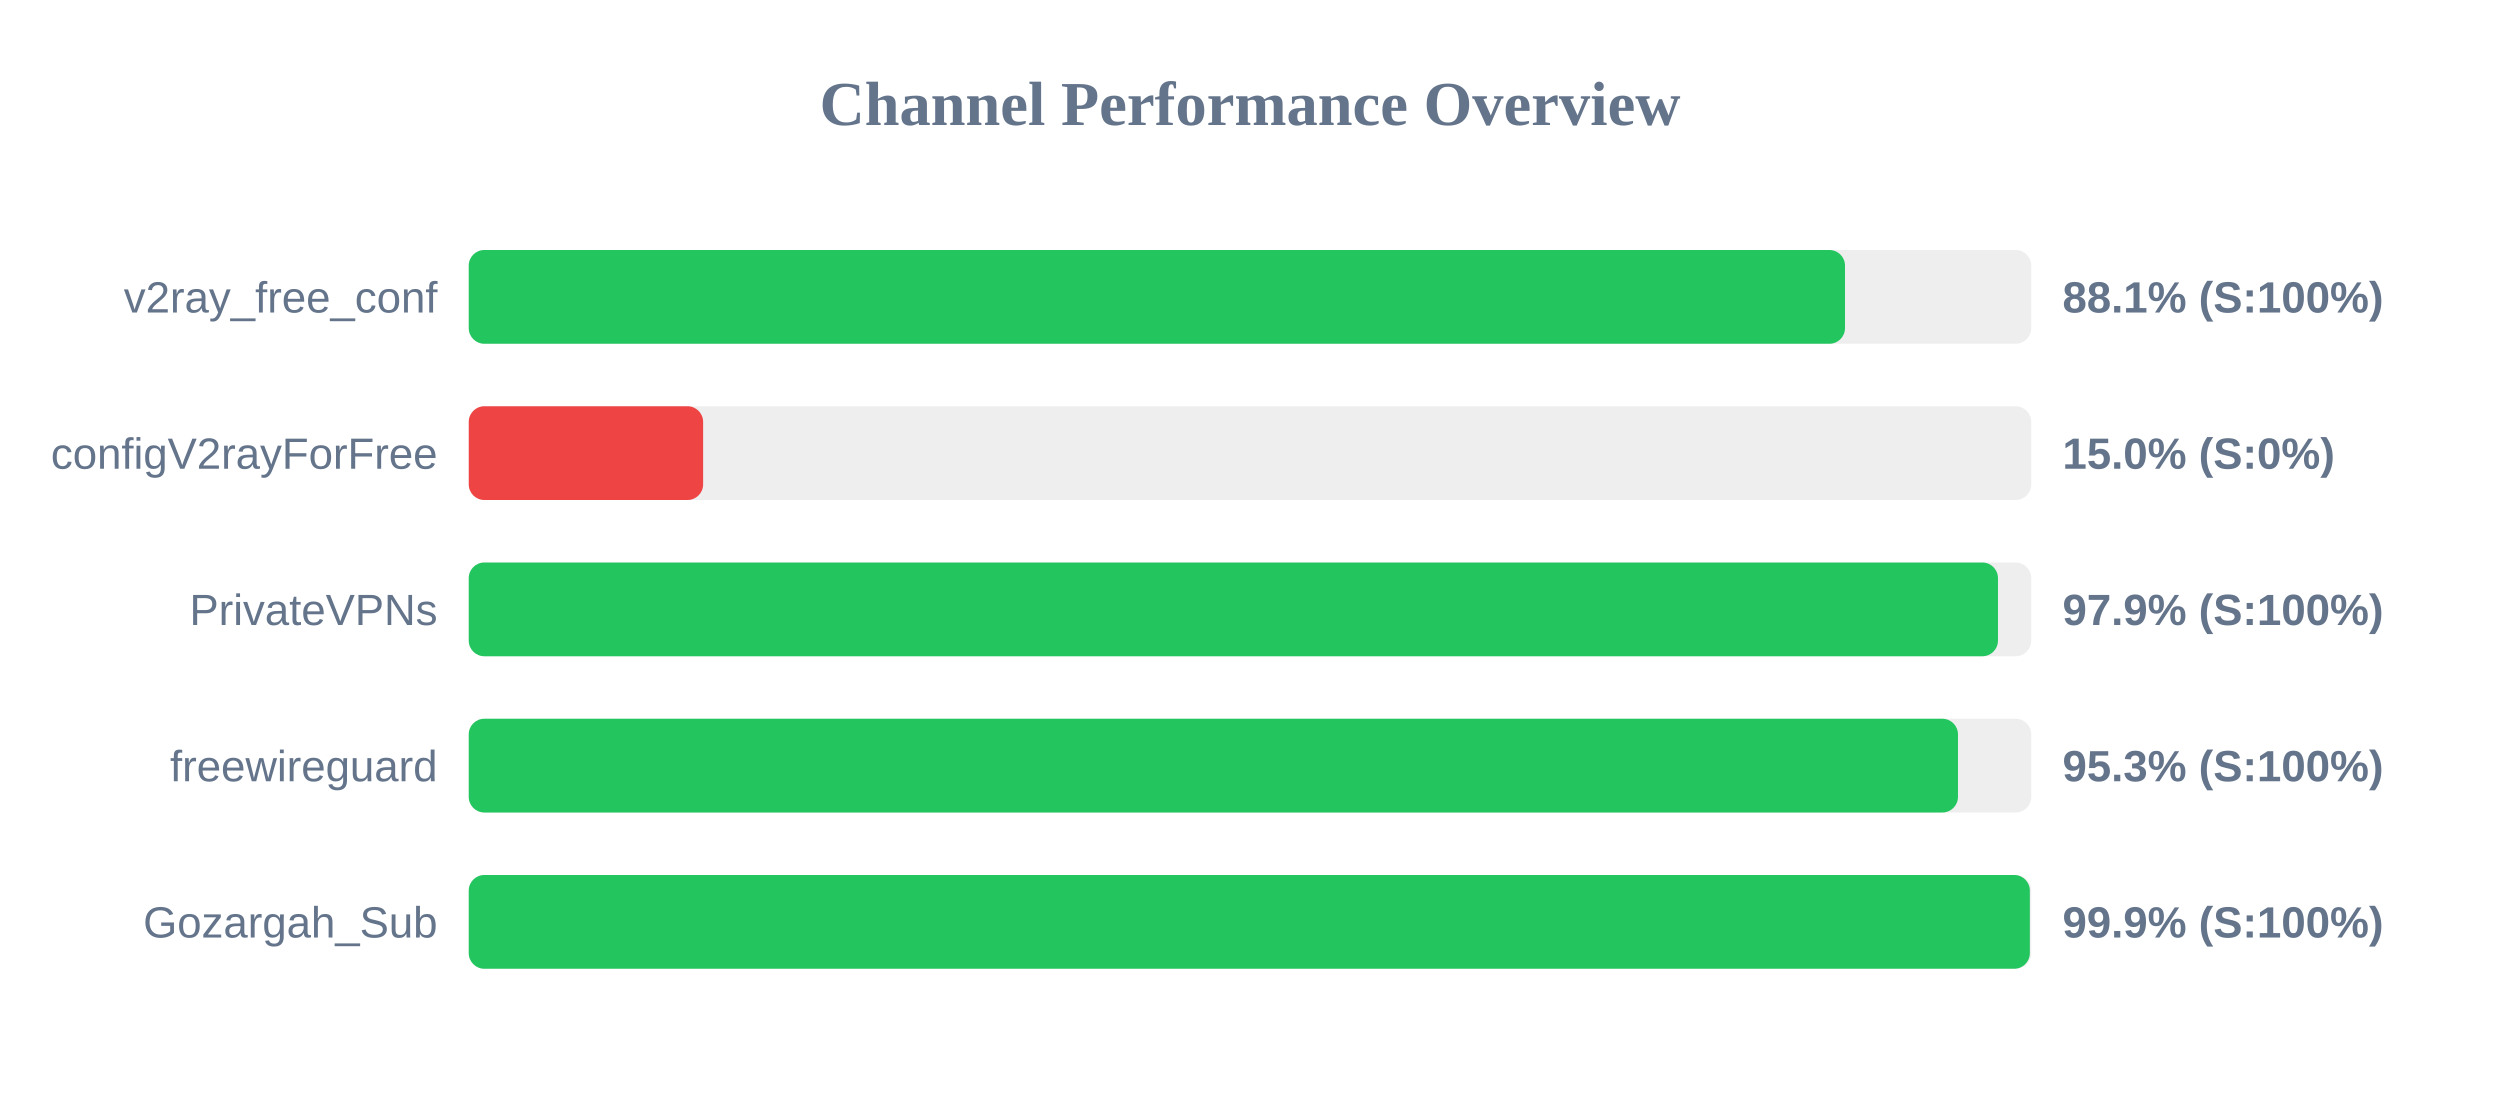
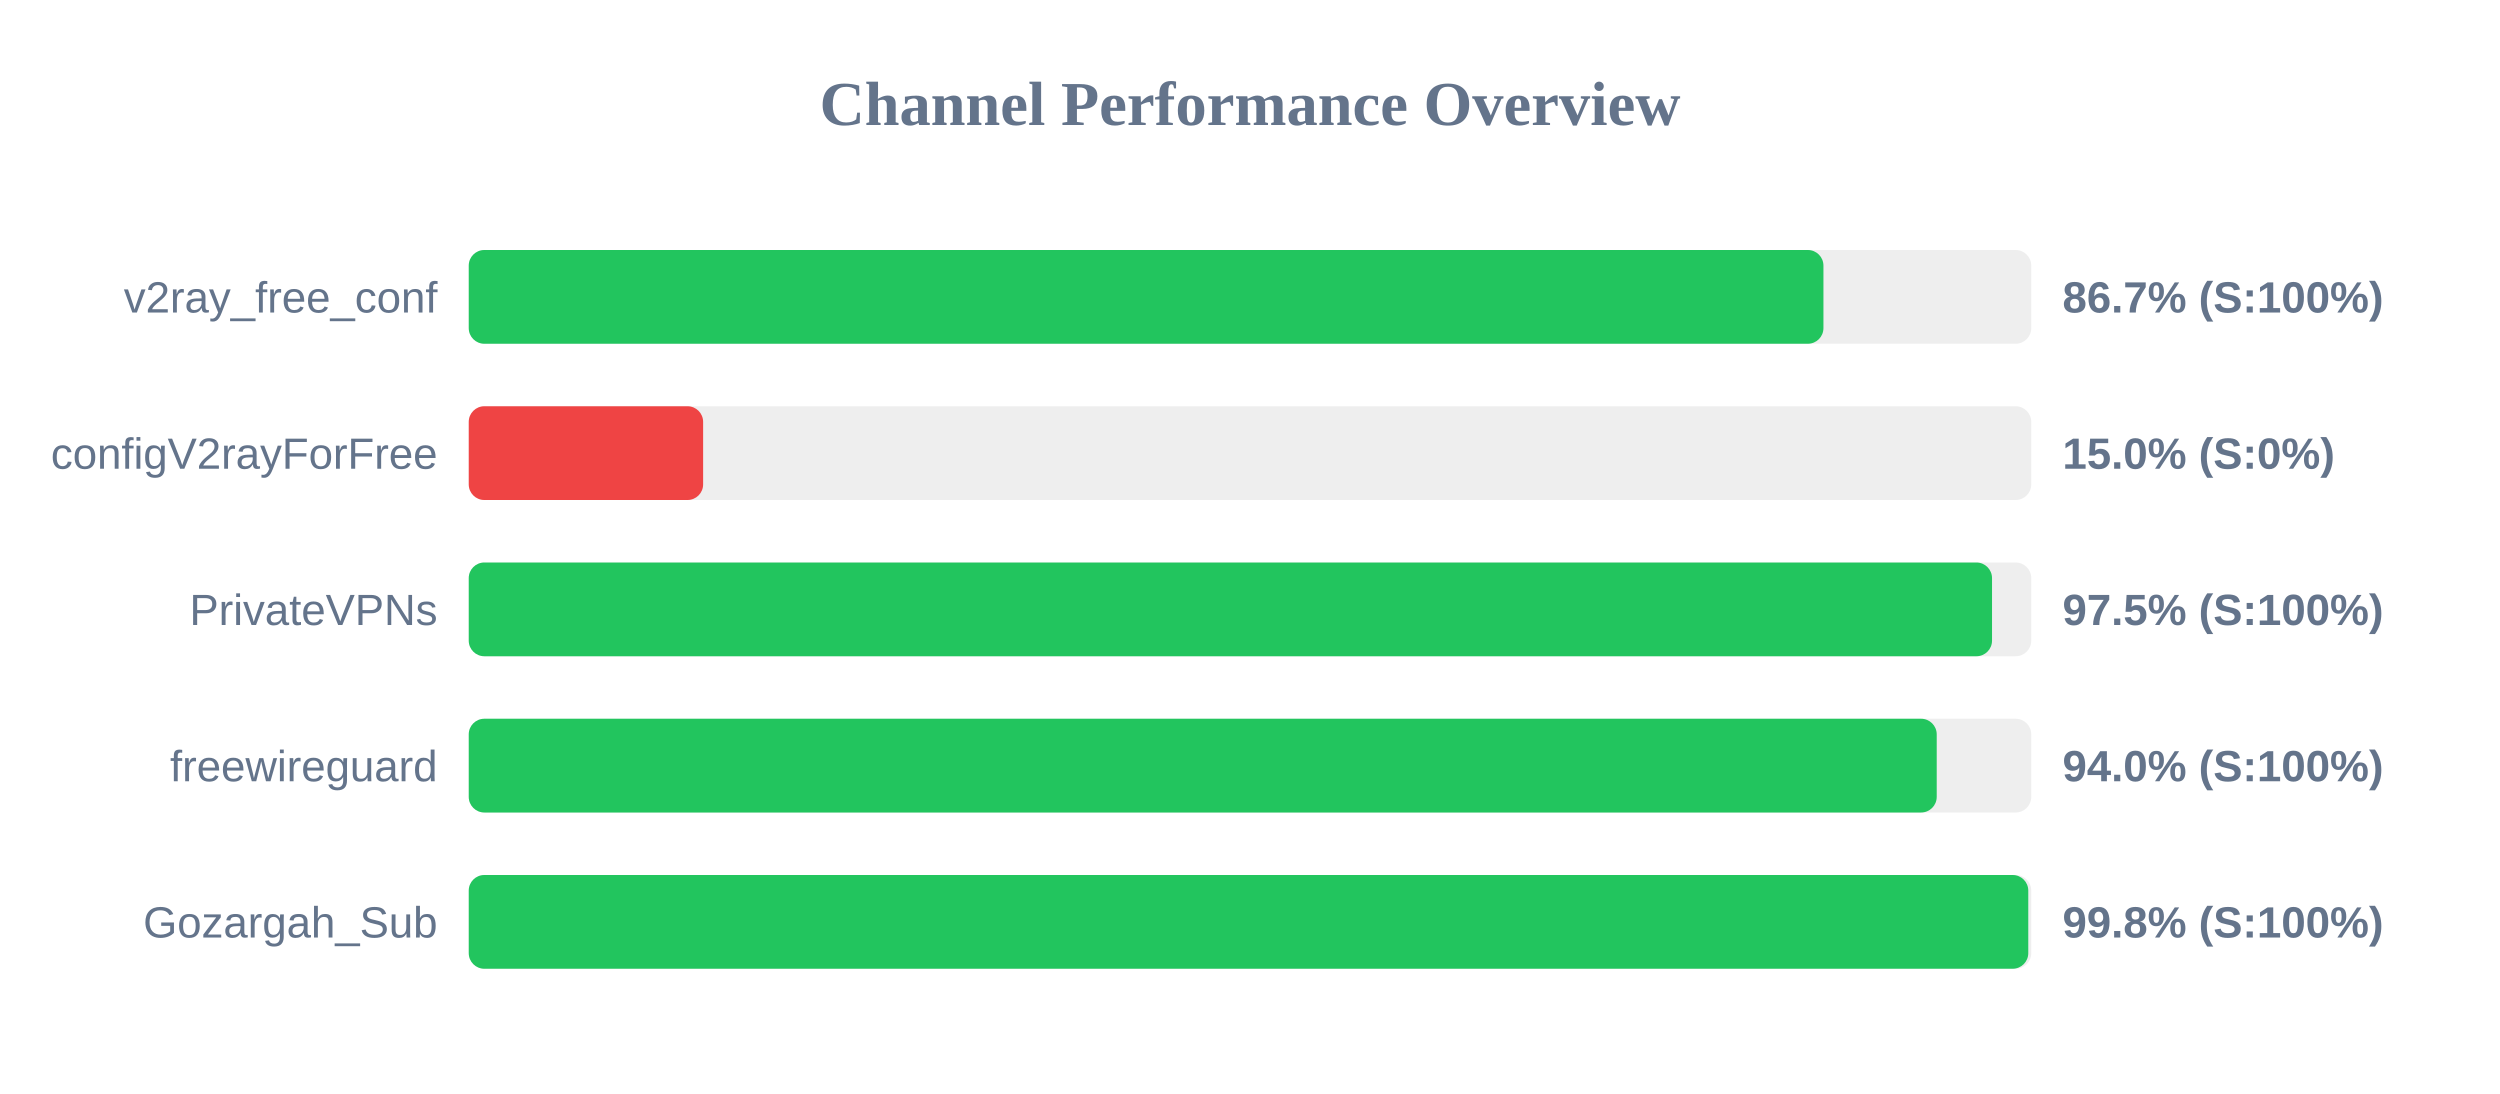
<svg xmlns="http://www.w3.org/2000/svg" width="800" height="350" version="1.1">
  <style>
        .row { font: 14px Arial; fill: #64748b; }
        .score { font: bold 14px Arial; fill: #64748b; }
    </style>
  <text x="400" y="40" text-anchor="middle" font-size="20px" font-weight="bold" fill="#64748b">Channel Performance Overview</text>
  <rect x="150" y="80" width="500" height="30" fill="#eee" rx="5" />
-   <rect x="150" y="80" width="440.4" height="30" fill="#22c55e" rx="5" />
+   <rect x="150" y="80" width="433.5" height="30" fill="#22c55e" rx="5" />
  <text x="140" y="100" text-anchor="end" class="row">v2ray_free_conf</text>
-   <text x="660" y="100" text-anchor="start" class="score">88.1% (S:100%)</text>
+   <text x="660" y="100" text-anchor="start" class="score">86.7% (S:100%)</text>
  <rect x="150" y="130" width="500" height="30" fill="#eee" rx="5" />
  <rect x="150" y="130" width="75.0" height="30" fill="#ef4444" rx="5" />
  <text x="140" y="150" text-anchor="end" class="row">configV2rayForFree</text>
  <text x="660" y="150" text-anchor="start" class="score">15.0% (S:0%)</text>
  <rect x="150" y="180" width="500" height="30" fill="#eee" rx="5" />
-   <rect x="150" y="180" width="489.35" height="30" fill="#22c55e" rx="5" />
+   <rect x="150" y="180" width="487.45" height="30" fill="#22c55e" rx="5" />
  <text x="140" y="200" text-anchor="end" class="row">PrivateVPNs</text>
-   <text x="660" y="200" text-anchor="start" class="score">97.9% (S:100%)</text>
+   <text x="660" y="200" text-anchor="start" class="score">97.5% (S:100%)</text>
  <rect x="150" y="230" width="500" height="30" fill="#eee" rx="5" />
-   <rect x="150" y="230" width="476.55" height="30" fill="#22c55e" rx="5" />
+   <rect x="150" y="230" width="469.75" height="30" fill="#22c55e" rx="5" />
  <text x="140" y="250" text-anchor="end" class="row">freewireguard</text>
-   <text x="660" y="250" text-anchor="start" class="score">95.3% (S:100%)</text>
+   <text x="660" y="250" text-anchor="start" class="score">94.0% (S:100%)</text>
  <rect x="150" y="280" width="500" height="30" fill="#eee" rx="5" />
-   <rect x="150" y="280" width="499.55" height="30" fill="#22c55e" rx="5" />
+   <rect x="150" y="280" width="499.05" height="30" fill="#22c55e" rx="5" />
  <text x="140" y="300" text-anchor="end" class="row">Gozargah_Sub</text>
-   <text x="660" y="300" text-anchor="start" class="score">99.9% (S:100%)</text>
+   <text x="660" y="300" text-anchor="start" class="score">99.8% (S:100%)</text>
</svg>
